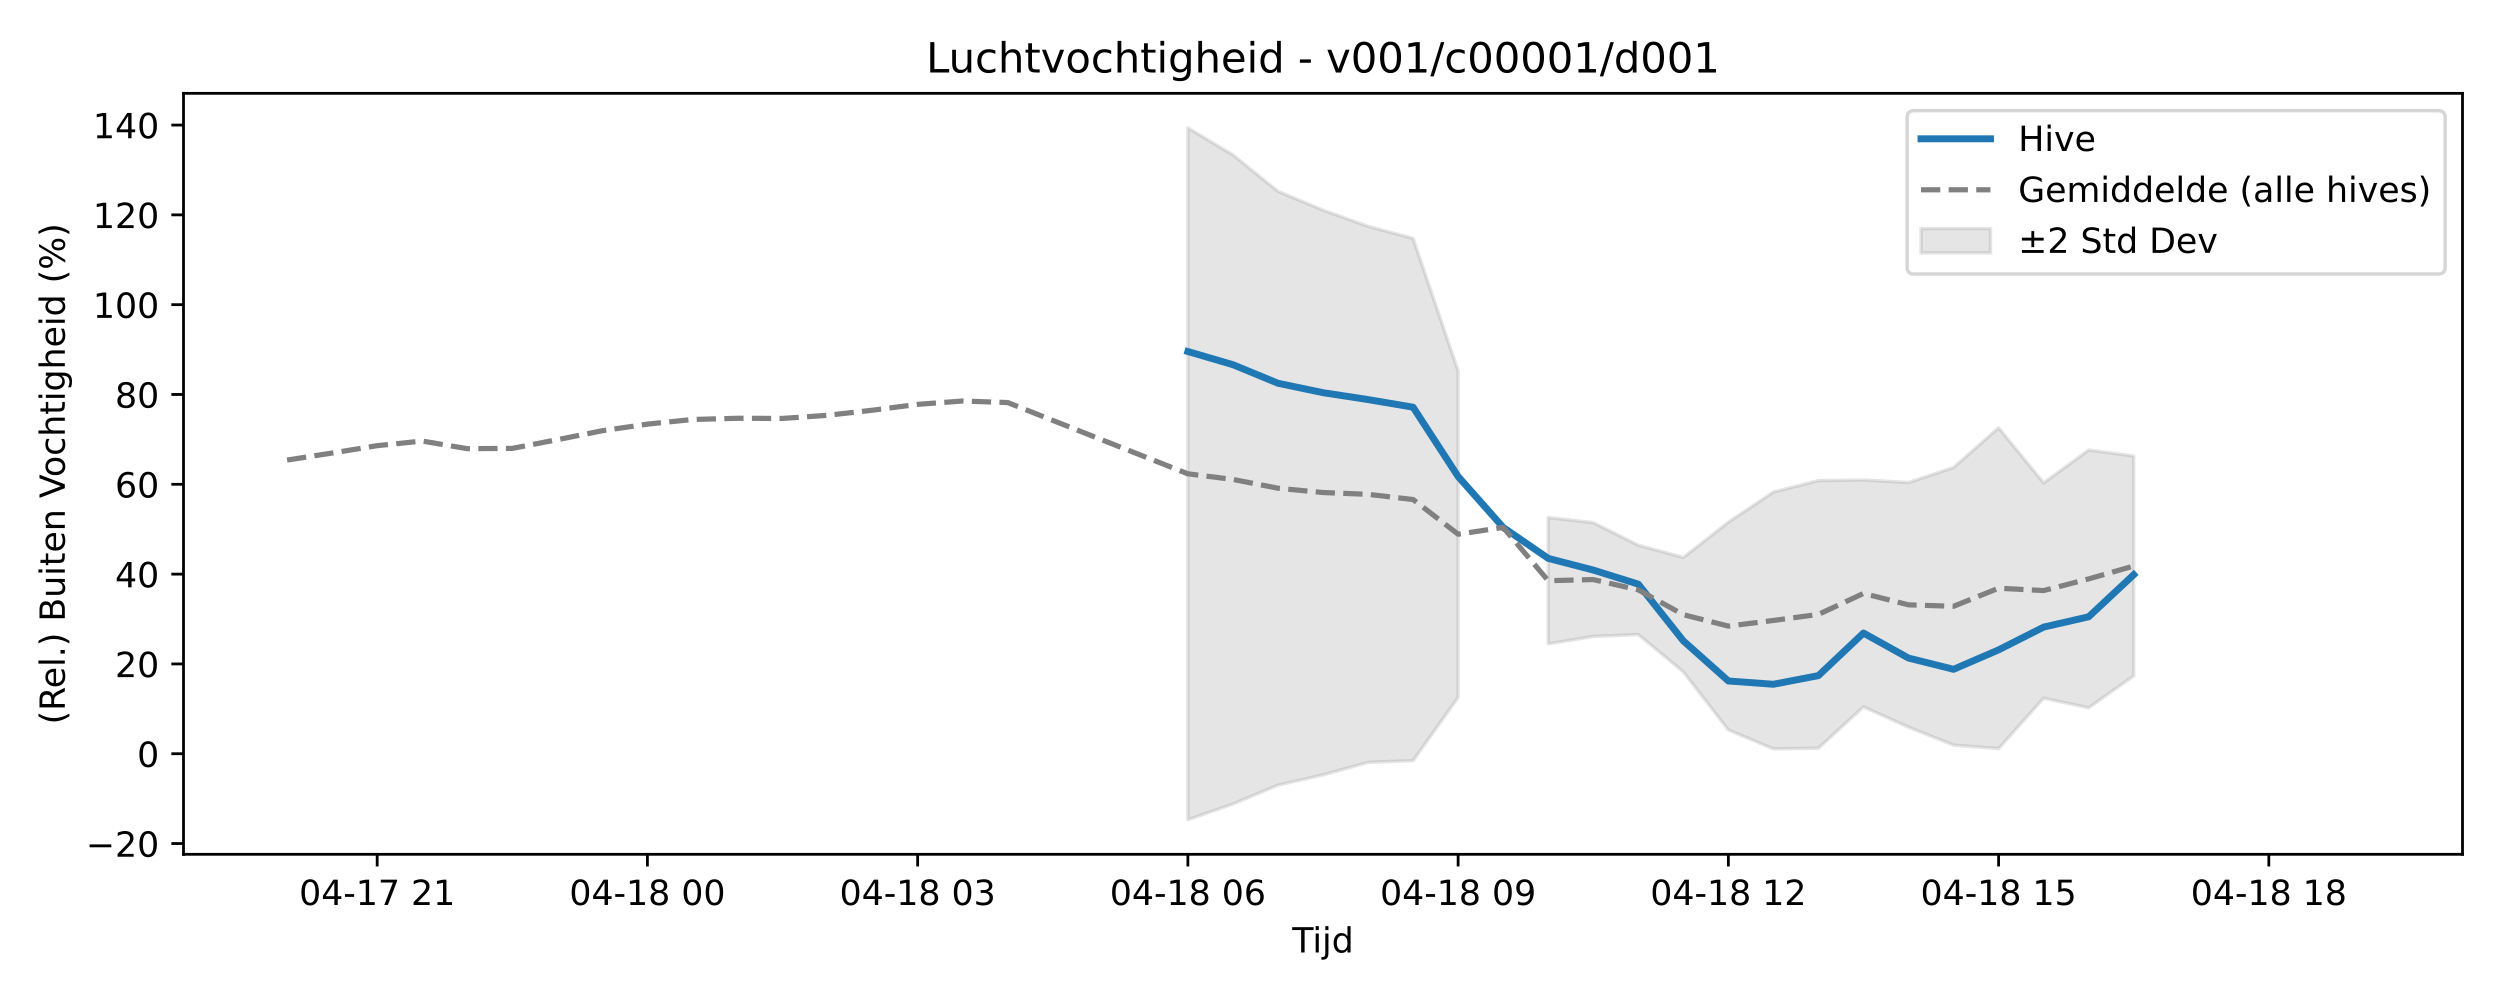
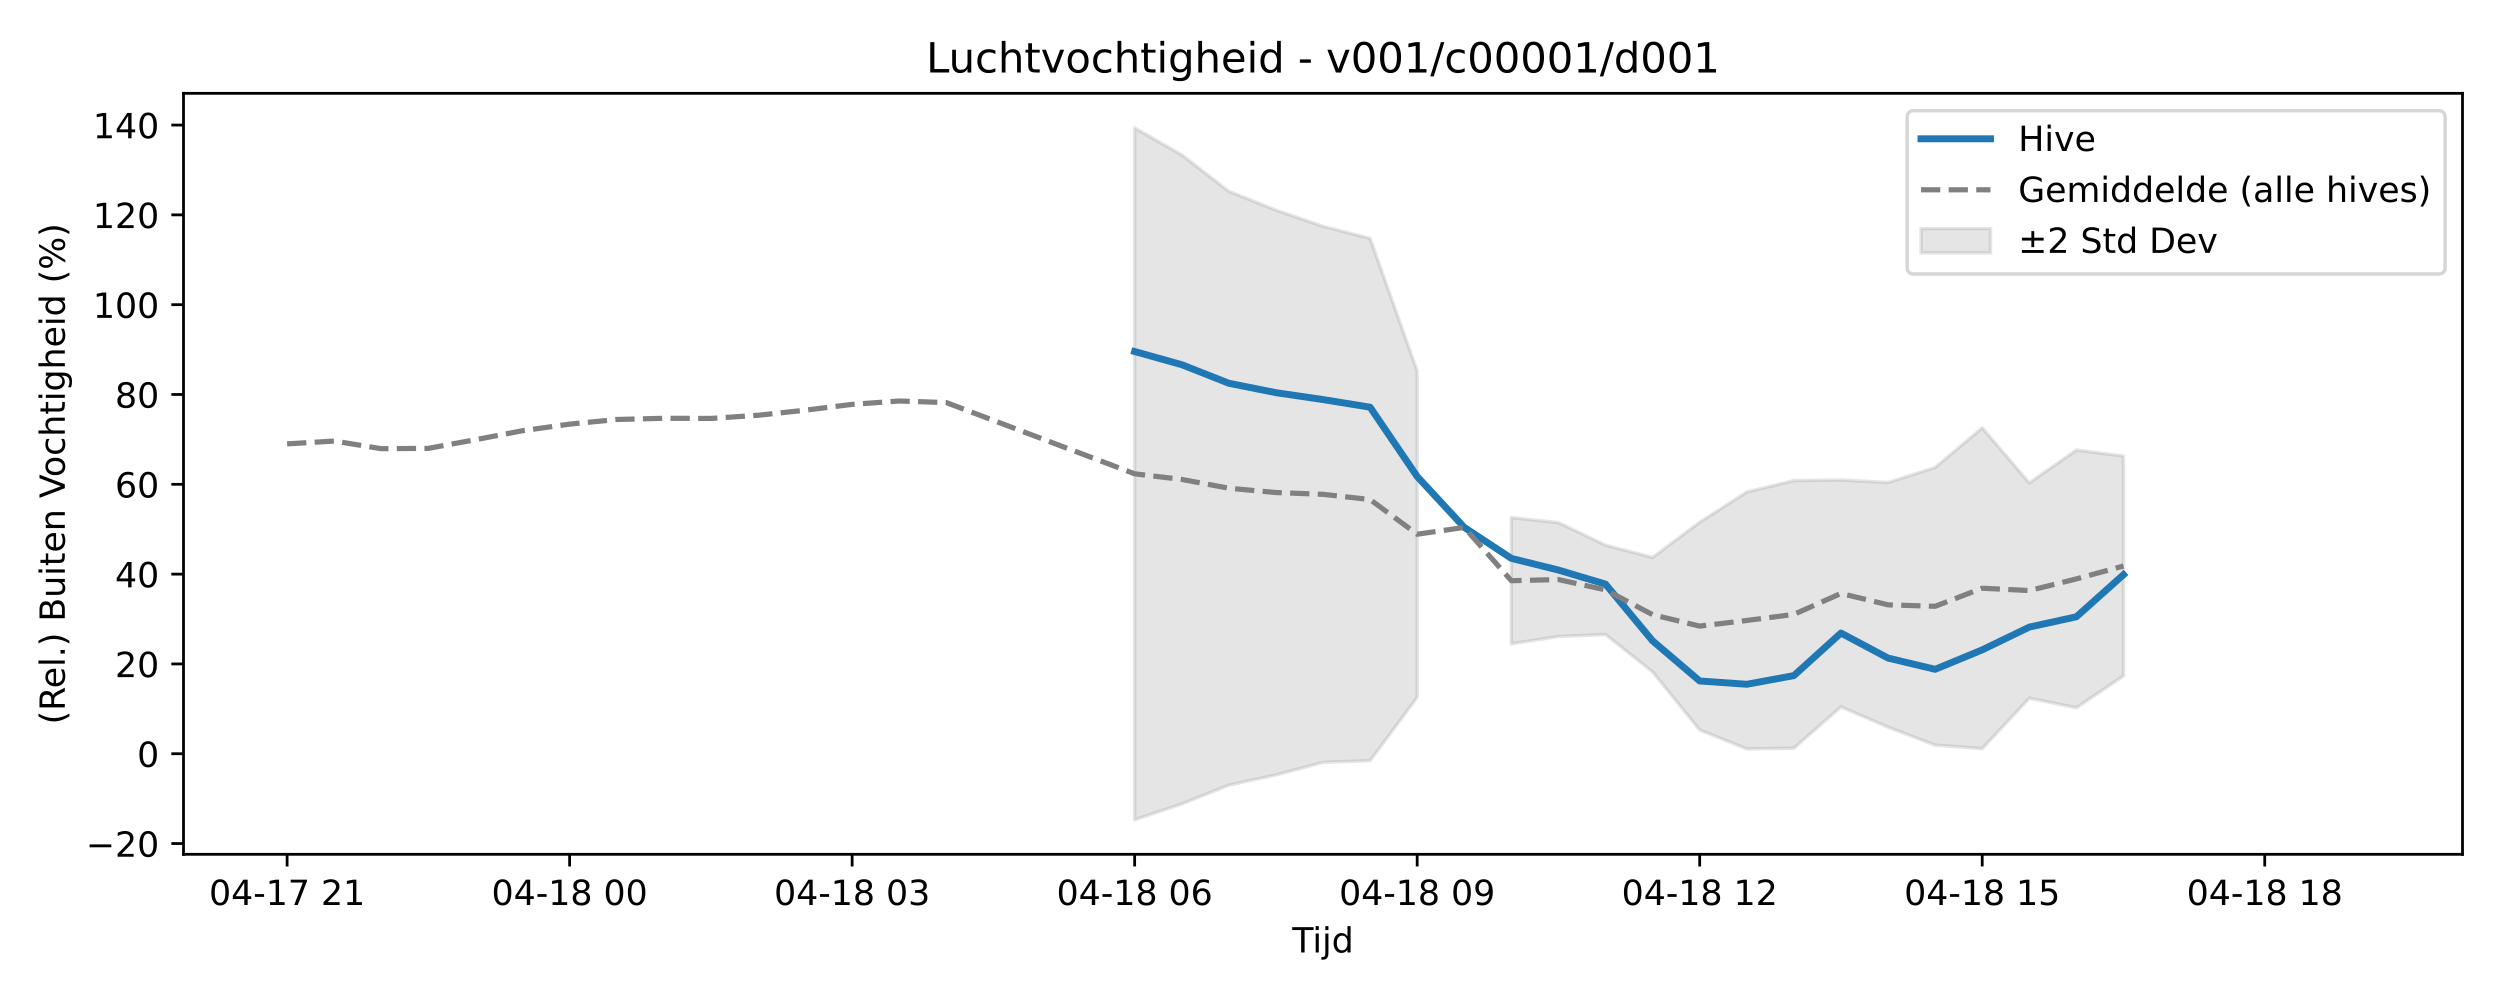
<svg xmlns="http://www.w3.org/2000/svg" xmlns:xlink="http://www.w3.org/1999/xlink" width="720pt" height="288pt" viewBox="0 0 720 288" version="1.1">
  <defs>
    <style type="text/css">*{stroke-linejoin: round; stroke-linecap: butt}</style>
  </defs>
  <g id="figure_1">
    <g id="patch_1">
      <path d="M 0 288  L 720 288  L 720 0  L 0 0  z " style="fill: #ffffff" />
    </g>
    <g id="axes_1">
      <g id="patch_2">
        <path d="M 52.85 246.04  L 709.2 246.04  L 709.2 26.88  L 52.85 26.88  z " style="fill: #ffffff" />
      </g>
      <g id="FillBetweenPolyCollection_1">
-         <path d="M 342.111 36.842  L 342.111 236.078  L 355.082 231.537  L 368.054 226.114  L 381.025 223.177  L 393.996 219.549  L 406.968 219.065  L 419.939 200.859  L 419.939 106.85  L 419.939 106.85  L 406.968 68.663  L 393.996 65.183  L 381.025 60.52  L 368.054 55.105  L 355.082 44.616  L 342.111 36.842  z " clip-path="url(#pd153d6fbb3)" style="fill: #808080; fill-opacity: 0.2; stroke: #808080; stroke-opacity: 0.2" />
-         <path d="M 445.882 149.064  L 445.882 185.424  L 458.853 183.298  L 471.824 182.751  L 484.796 193.507  L 497.767 210.238  L 510.738 215.683  L 523.71 215.481  L 536.681 203.579  L 549.652 209.425  L 562.624 214.591  L 575.595 215.593  L 588.567 201.092  L 601.538 203.835  L 614.509 194.67  L 614.509 131.347  L 614.509 131.347  L 601.538 129.611  L 588.567 139.079  L 575.595 123.213  L 562.624 134.633  L 549.652 138.965  L 536.681 138.237  L 523.71 138.413  L 510.738 141.703  L 497.767 150.396  L 484.796 160.545  L 471.824 157.017  L 458.853 150.521  L 445.882 149.064  z " clip-path="url(#pd153d6fbb3)" style="fill: #808080; fill-opacity: 0.2; stroke: #808080; stroke-opacity: 0.2" />
+         <path d="M 326.781 36.842  L 326.781 236.078  L 340.342 231.537  L 353.903 226.114  L 367.464 223.177  L 381.025 219.549  L 394.586 219.065  L 408.147 200.859  L 408.147 106.85  L 408.147 106.85  L 394.586 68.663  L 381.025 65.183  L 367.464 60.52  L 353.903 55.105  L 340.342 44.616  L 326.781 36.842  z " clip-path="url(#p3b736feae2)" style="fill: #808080; fill-opacity: 0.2; stroke: #808080; stroke-opacity: 0.2" />
+         <path d="M 435.269 149.064  L 435.269 185.424  L 448.83 183.298  L 462.391 182.751  L 475.952 193.507  L 489.513 210.238  L 503.074 215.683  L 516.635 215.481  L 530.195 203.579  L 543.756 209.425  L 557.317 214.591  L 570.878 215.593  L 584.439 201.092  L 598 203.835  L 611.561 194.67  L 611.561 131.347  L 611.561 131.347  L 598 129.611  L 584.439 139.079  L 570.878 123.213  L 557.317 134.633  L 543.756 138.965  L 530.195 138.237  L 516.635 138.413  L 503.074 141.703  L 489.513 150.396  L 475.952 160.545  L 462.391 157.017  L 448.83 150.521  L 435.269 149.064  z " clip-path="url(#p3b736feae2)" style="fill: #808080; fill-opacity: 0.2; stroke: #808080; stroke-opacity: 0.2" />
      </g>
      <g id="matplotlib.axis_1">
        <g id="xtick_1">
          <g id="line2d_1">
            <defs>
-               <path id="m69564b2ea1" d="M 0 0  L 0 3.5  " style="stroke: #000000; stroke-width: 0.8" />
-             </defs>
-             <g>
-               <use xlink:href="#m69564b2ea1" x="108.627" y="246.04" style="stroke: #000000; stroke-width: 0.8" />
+               <path id="me9ffca2191" d="M 0 0  L 0 3.5  " style="stroke: #000000; stroke-width: 0.8" />
+             </defs>
+             <g>
+               <use xlink:href="#me9ffca2191" x="82.684" y="246.04" style="stroke: #000000; stroke-width: 0.8" />
            </g>
          </g>
          <g id="text_1">
-             <g transform="translate(86.14631 260.6384) scale(0.1 -0.1)">
+             <g transform="translate(60.20362 260.6384) scale(0.1 -0.1)">
              <defs>
                <path id="DejaVuSans-30" d="M 2034 4250  Q 1547 4250 1301 3770  Q 1056 3291 1056 2328  Q 1056 1369 1301 889  Q 1547 409 2034 409  Q 2525 409 2770 889  Q 3016 1369 3016 2328  Q 3016 3291 2770 3770  Q 2525 4250 2034 4250  z M 2034 4750  Q 2819 4750 3233 4129  Q 3647 3509 3647 2328  Q 3647 1150 3233 529  Q 2819 -91 2034 -91  Q 1250 -91 836 529  Q 422 1150 422 2328  Q 422 3509 836 4129  Q 1250 4750 2034 4750  z " transform="scale(0.015625)" />
                <path id="DejaVuSans-34" d="M 2419 4116  L 825 1625  L 2419 1625  L 2419 4116  z M 2253 4666  L 3047 4666  L 3047 1625  L 3713 1625  L 3713 1100  L 3047 1100  L 3047 0  L 2419 0  L 2419 1100  L 313 1100  L 313 1709  L 2253 4666  z " transform="scale(0.015625)" />
                <path id="DejaVuSans-2d" d="M 313 2009  L 1997 2009  L 1997 1497  L 313 1497  L 313 2009  z " transform="scale(0.015625)" />
                <path id="DejaVuSans-31" d="M 794 531  L 1825 531  L 1825 4091  L 703 3866  L 703 4441  L 1819 4666  L 2450 4666  L 2450 531  L 3481 531  L 3481 0  L 794 0  L 794 531  z " transform="scale(0.015625)" />
                <path id="DejaVuSans-37" d="M 525 4666  L 3525 4666  L 3525 4397  L 1831 0  L 1172 0  L 2766 4134  L 525 4134  L 525 4666  z " transform="scale(0.015625)" />
                <path id="DejaVuSans-20" transform="scale(0.015625)" />
                <path id="DejaVuSans-32" d="M 1228 531  L 3431 531  L 3431 0  L 469 0  L 469 531  Q 828 903 1448 1529  Q 2069 2156 2228 2338  Q 2531 2678 2651 2914  Q 2772 3150 2772 3378  Q 2772 3750 2511 3984  Q 2250 4219 1831 4219  Q 1534 4219 1204 4116  Q 875 4013 500 3803  L 500 4441  Q 881 4594 1212 4672  Q 1544 4750 1819 4750  Q 2544 4750 2975 4387  Q 3406 4025 3406 3419  Q 3406 3131 3298 2873  Q 3191 2616 2906 2266  Q 2828 2175 2409 1742  Q 1991 1309 1228 531  z " transform="scale(0.015625)" />
              </defs>
              <use xlink:href="#DejaVuSans-30" />
              <use xlink:href="#DejaVuSans-34" transform="translate(63.62305 0)" />
              <use xlink:href="#DejaVuSans-2d" transform="translate(127.2461 0)" />
              <use xlink:href="#DejaVuSans-31" transform="translate(163.3301 0)" />
              <use xlink:href="#DejaVuSans-37" transform="translate(226.9531 0)" />
              <use xlink:href="#DejaVuSans-20" transform="translate(290.5762 0)" />
              <use xlink:href="#DejaVuSans-32" transform="translate(322.3633 0)" />
              <use xlink:href="#DejaVuSans-31" transform="translate(385.9863 0)" />
            </g>
          </g>
        </g>
        <g id="xtick_2">
          <g id="line2d_2">
            <g>
-               <use xlink:href="#m69564b2ea1" x="186.455" y="246.04" style="stroke: #000000; stroke-width: 0.8" />
+               <use xlink:href="#me9ffca2191" x="164.05" y="246.04" style="stroke: #000000; stroke-width: 0.8" />
            </g>
          </g>
          <g id="text_2">
-             <g transform="translate(163.9744 260.6384) scale(0.1 -0.1)">
+             <g transform="translate(141.5693 260.6384) scale(0.1 -0.1)">
              <defs>
                <path id="DejaVuSans-38" d="M 2034 2216  Q 1584 2216 1326 1975  Q 1069 1734 1069 1313  Q 1069 891 1326 650  Q 1584 409 2034 409  Q 2484 409 2743 651  Q 3003 894 3003 1313  Q 3003 1734 2745 1975  Q 2488 2216 2034 2216  z M 1403 2484  Q 997 2584 770 2862  Q 544 3141 544 3541  Q 544 4100 942 4425  Q 1341 4750 2034 4750  Q 2731 4750 3128 4425  Q 3525 4100 3525 3541  Q 3525 3141 3298 2862  Q 3072 2584 2669 2484  Q 3125 2378 3379 2068  Q 3634 1759 3634 1313  Q 3634 634 3220 271  Q 2806 -91 2034 -91  Q 1263 -91 848 271  Q 434 634 434 1313  Q 434 1759 690 2068  Q 947 2378 1403 2484  z M 1172 3481  Q 1172 3119 1398 2916  Q 1625 2713 2034 2713  Q 2441 2713 2670 2916  Q 2900 3119 2900 3481  Q 2900 3844 2670 4047  Q 2441 4250 2034 4250  Q 1625 4250 1398 4047  Q 1172 3844 1172 3481  z " transform="scale(0.015625)" />
              </defs>
              <use xlink:href="#DejaVuSans-30" />
              <use xlink:href="#DejaVuSans-34" transform="translate(63.62305 0)" />
              <use xlink:href="#DejaVuSans-2d" transform="translate(127.2461 0)" />
              <use xlink:href="#DejaVuSans-31" transform="translate(163.3301 0)" />
              <use xlink:href="#DejaVuSans-38" transform="translate(226.9531 0)" />
              <use xlink:href="#DejaVuSans-20" transform="translate(290.5762 0)" />
              <use xlink:href="#DejaVuSans-30" transform="translate(322.3633 0)" />
              <use xlink:href="#DejaVuSans-30" transform="translate(385.9863 0)" />
            </g>
          </g>
        </g>
        <g id="xtick_3">
          <g id="line2d_3">
            <g>
-               <use xlink:href="#m69564b2ea1" x="264.283" y="246.04" style="stroke: #000000; stroke-width: 0.8" />
+               <use xlink:href="#me9ffca2191" x="245.415" y="246.04" style="stroke: #000000; stroke-width: 0.8" />
            </g>
          </g>
          <g id="text_3">
-             <g transform="translate(241.8024 260.6384) scale(0.1 -0.1)">
+             <g transform="translate(222.935 260.6384) scale(0.1 -0.1)">
              <defs>
                <path id="DejaVuSans-33" d="M 2597 2516  Q 3050 2419 3304 2112  Q 3559 1806 3559 1356  Q 3559 666 3084 287  Q 2609 -91 1734 -91  Q 1441 -91 1130 -33  Q 819 25 488 141  L 488 750  Q 750 597 1062 519  Q 1375 441 1716 441  Q 2309 441 2620 675  Q 2931 909 2931 1356  Q 2931 1769 2642 2001  Q 2353 2234 1838 2234  L 1294 2234  L 1294 2753  L 1863 2753  Q 2328 2753 2575 2939  Q 2822 3125 2822 3475  Q 2822 3834 2567 4026  Q 2313 4219 1838 4219  Q 1578 4219 1281 4162  Q 984 4106 628 3988  L 628 4550  Q 988 4650 1302 4700  Q 1616 4750 1894 4750  Q 2613 4750 3031 4423  Q 3450 4097 3450 3541  Q 3450 3153 3228 2886  Q 3006 2619 2597 2516  z " transform="scale(0.015625)" />
              </defs>
              <use xlink:href="#DejaVuSans-30" />
              <use xlink:href="#DejaVuSans-34" transform="translate(63.62305 0)" />
              <use xlink:href="#DejaVuSans-2d" transform="translate(127.2461 0)" />
              <use xlink:href="#DejaVuSans-31" transform="translate(163.3301 0)" />
              <use xlink:href="#DejaVuSans-38" transform="translate(226.9531 0)" />
              <use xlink:href="#DejaVuSans-20" transform="translate(290.5762 0)" />
              <use xlink:href="#DejaVuSans-30" transform="translate(322.3633 0)" />
              <use xlink:href="#DejaVuSans-33" transform="translate(385.9863 0)" />
            </g>
          </g>
        </g>
        <g id="xtick_4">
          <g id="line2d_4">
            <g>
-               <use xlink:href="#m69564b2ea1" x="342.111" y="246.04" style="stroke: #000000; stroke-width: 0.8" />
+               <use xlink:href="#me9ffca2191" x="326.781" y="246.04" style="stroke: #000000; stroke-width: 0.8" />
            </g>
          </g>
          <g id="text_4">
-             <g transform="translate(319.6305 260.6384) scale(0.1 -0.1)">
+             <g transform="translate(304.3007 260.6384) scale(0.1 -0.1)">
              <defs>
                <path id="DejaVuSans-36" d="M 2113 2584  Q 1688 2584 1439 2293  Q 1191 2003 1191 1497  Q 1191 994 1439 701  Q 1688 409 2113 409  Q 2538 409 2786 701  Q 3034 994 3034 1497  Q 3034 2003 2786 2293  Q 2538 2584 2113 2584  z M 3366 4563  L 3366 3988  Q 3128 4100 2886 4159  Q 2644 4219 2406 4219  Q 1781 4219 1451 3797  Q 1122 3375 1075 2522  Q 1259 2794 1537 2939  Q 1816 3084 2150 3084  Q 2853 3084 3261 2657  Q 3669 2231 3669 1497  Q 3669 778 3244 343  Q 2819 -91 2113 -91  Q 1303 -91 875 529  Q 447 1150 447 2328  Q 447 3434 972 4092  Q 1497 4750 2381 4750  Q 2619 4750 2861 4703  Q 3103 4656 3366 4563  z " transform="scale(0.015625)" />
              </defs>
              <use xlink:href="#DejaVuSans-30" />
              <use xlink:href="#DejaVuSans-34" transform="translate(63.62305 0)" />
              <use xlink:href="#DejaVuSans-2d" transform="translate(127.2461 0)" />
              <use xlink:href="#DejaVuSans-31" transform="translate(163.3301 0)" />
              <use xlink:href="#DejaVuSans-38" transform="translate(226.9531 0)" />
              <use xlink:href="#DejaVuSans-20" transform="translate(290.5762 0)" />
              <use xlink:href="#DejaVuSans-30" transform="translate(322.3633 0)" />
              <use xlink:href="#DejaVuSans-36" transform="translate(385.9863 0)" />
            </g>
          </g>
        </g>
        <g id="xtick_5">
          <g id="line2d_5">
            <g>
-               <use xlink:href="#m69564b2ea1" x="419.939" y="246.04" style="stroke: #000000; stroke-width: 0.8" />
+               <use xlink:href="#me9ffca2191" x="408.147" y="246.04" style="stroke: #000000; stroke-width: 0.8" />
            </g>
          </g>
          <g id="text_5">
-             <g transform="translate(397.4586 260.6384) scale(0.1 -0.1)">
+             <g transform="translate(385.6664 260.6384) scale(0.1 -0.1)">
              <defs>
                <path id="DejaVuSans-39" d="M 703 97  L 703 672  Q 941 559 1184 500  Q 1428 441 1663 441  Q 2288 441 2617 861  Q 2947 1281 2994 2138  Q 2813 1869 2534 1725  Q 2256 1581 1919 1581  Q 1219 1581 811 2004  Q 403 2428 403 3163  Q 403 3881 828 4315  Q 1253 4750 1959 4750  Q 2769 4750 3195 4129  Q 3622 3509 3622 2328  Q 3622 1225 3098 567  Q 2575 -91 1691 -91  Q 1453 -91 1209 -44  Q 966 3 703 97  z M 1959 2075  Q 2384 2075 2632 2365  Q 2881 2656 2881 3163  Q 2881 3666 2632 3958  Q 2384 4250 1959 4250  Q 1534 4250 1286 3958  Q 1038 3666 1038 3163  Q 1038 2656 1286 2365  Q 1534 2075 1959 2075  z " transform="scale(0.015625)" />
              </defs>
              <use xlink:href="#DejaVuSans-30" />
              <use xlink:href="#DejaVuSans-34" transform="translate(63.62305 0)" />
              <use xlink:href="#DejaVuSans-2d" transform="translate(127.2461 0)" />
              <use xlink:href="#DejaVuSans-31" transform="translate(163.3301 0)" />
              <use xlink:href="#DejaVuSans-38" transform="translate(226.9531 0)" />
              <use xlink:href="#DejaVuSans-20" transform="translate(290.5762 0)" />
              <use xlink:href="#DejaVuSans-30" transform="translate(322.3633 0)" />
              <use xlink:href="#DejaVuSans-39" transform="translate(385.9863 0)" />
            </g>
          </g>
        </g>
        <g id="xtick_6">
          <g id="line2d_6">
            <g>
-               <use xlink:href="#m69564b2ea1" x="497.767" y="246.04" style="stroke: #000000; stroke-width: 0.8" />
+               <use xlink:href="#me9ffca2191" x="489.513" y="246.04" style="stroke: #000000; stroke-width: 0.8" />
            </g>
          </g>
          <g id="text_6">
-             <g transform="translate(475.2866 260.6384) scale(0.1 -0.1)">
+             <g transform="translate(467.0321 260.6384) scale(0.1 -0.1)">
              <use xlink:href="#DejaVuSans-30" />
              <use xlink:href="#DejaVuSans-34" transform="translate(63.62305 0)" />
              <use xlink:href="#DejaVuSans-2d" transform="translate(127.2461 0)" />
              <use xlink:href="#DejaVuSans-31" transform="translate(163.3301 0)" />
              <use xlink:href="#DejaVuSans-38" transform="translate(226.9531 0)" />
              <use xlink:href="#DejaVuSans-20" transform="translate(290.5762 0)" />
              <use xlink:href="#DejaVuSans-31" transform="translate(322.3633 0)" />
              <use xlink:href="#DejaVuSans-32" transform="translate(385.9863 0)" />
            </g>
          </g>
        </g>
        <g id="xtick_7">
          <g id="line2d_7">
            <g>
-               <use xlink:href="#m69564b2ea1" x="575.595" y="246.04" style="stroke: #000000; stroke-width: 0.8" />
+               <use xlink:href="#me9ffca2191" x="570.878" y="246.04" style="stroke: #000000; stroke-width: 0.8" />
            </g>
          </g>
          <g id="text_7">
-             <g transform="translate(553.1147 260.6384) scale(0.1 -0.1)">
+             <g transform="translate(548.3978 260.6384) scale(0.1 -0.1)">
              <defs>
                <path id="DejaVuSans-35" d="M 691 4666  L 3169 4666  L 3169 4134  L 1269 4134  L 1269 2991  Q 1406 3038 1543 3061  Q 1681 3084 1819 3084  Q 2600 3084 3056 2656  Q 3513 2228 3513 1497  Q 3513 744 3044 326  Q 2575 -91 1722 -91  Q 1428 -91 1123 -41  Q 819 9 494 109  L 494 744  Q 775 591 1075 516  Q 1375 441 1709 441  Q 2250 441 2565 725  Q 2881 1009 2881 1497  Q 2881 1984 2565 2268  Q 2250 2553 1709 2553  Q 1456 2553 1204 2497  Q 953 2441 691 2322  L 691 4666  z " transform="scale(0.015625)" />
              </defs>
              <use xlink:href="#DejaVuSans-30" />
              <use xlink:href="#DejaVuSans-34" transform="translate(63.62305 0)" />
              <use xlink:href="#DejaVuSans-2d" transform="translate(127.2461 0)" />
              <use xlink:href="#DejaVuSans-31" transform="translate(163.3301 0)" />
              <use xlink:href="#DejaVuSans-38" transform="translate(226.9531 0)" />
              <use xlink:href="#DejaVuSans-20" transform="translate(290.5762 0)" />
              <use xlink:href="#DejaVuSans-31" transform="translate(322.3633 0)" />
              <use xlink:href="#DejaVuSans-35" transform="translate(385.9863 0)" />
            </g>
          </g>
        </g>
        <g id="xtick_8">
          <g id="line2d_8">
            <g>
-               <use xlink:href="#m69564b2ea1" x="653.423" y="246.04" style="stroke: #000000; stroke-width: 0.8" />
+               <use xlink:href="#me9ffca2191" x="652.244" y="246.04" style="stroke: #000000; stroke-width: 0.8" />
            </g>
          </g>
          <g id="text_8">
-             <g transform="translate(630.9428 260.6384) scale(0.1 -0.1)">
+             <g transform="translate(629.7635 260.6384) scale(0.1 -0.1)">
              <use xlink:href="#DejaVuSans-30" />
              <use xlink:href="#DejaVuSans-34" transform="translate(63.62305 0)" />
              <use xlink:href="#DejaVuSans-2d" transform="translate(127.2461 0)" />
              <use xlink:href="#DejaVuSans-31" transform="translate(163.3301 0)" />
              <use xlink:href="#DejaVuSans-38" transform="translate(226.9531 0)" />
              <use xlink:href="#DejaVuSans-20" transform="translate(290.5762 0)" />
              <use xlink:href="#DejaVuSans-31" transform="translate(322.3633 0)" />
              <use xlink:href="#DejaVuSans-38" transform="translate(385.9863 0)" />
            </g>
          </g>
        </g>
        <g id="text_9">
          <g transform="translate(372.175 274.3166) scale(0.1 -0.1)">
            <defs>
              <path id="DejaVuSans-54" d="M -19 4666  L 3928 4666  L 3928 4134  L 2272 4134  L 2272 0  L 1638 0  L 1638 4134  L -19 4134  L -19 4666  z " transform="scale(0.015625)" />
              <path id="DejaVuSans-69" d="M 603 3500  L 1178 3500  L 1178 0  L 603 0  L 603 3500  z M 603 4863  L 1178 4863  L 1178 4134  L 603 4134  L 603 4863  z " transform="scale(0.015625)" />
              <path id="DejaVuSans-6a" d="M 603 3500  L 1178 3500  L 1178 -63  Q 1178 -731 923 -1031  Q 669 -1331 103 -1331  L -116 -1331  L -116 -844  L 38 -844  Q 366 -844 484 -692  Q 603 -541 603 -63  L 603 3500  z M 603 4863  L 1178 4863  L 1178 4134  L 603 4134  L 603 4863  z " transform="scale(0.015625)" />
              <path id="DejaVuSans-64" d="M 2906 2969  L 2906 4863  L 3481 4863  L 3481 0  L 2906 0  L 2906 525  Q 2725 213 2448 61  Q 2172 -91 1784 -91  Q 1150 -91 751 415  Q 353 922 353 1747  Q 353 2572 751 3078  Q 1150 3584 1784 3584  Q 2172 3584 2448 3432  Q 2725 3281 2906 2969  z M 947 1747  Q 947 1113 1208 752  Q 1469 391 1925 391  Q 2381 391 2643 752  Q 2906 1113 2906 1747  Q 2906 2381 2643 2742  Q 2381 3103 1925 3103  Q 1469 3103 1208 2742  Q 947 2381 947 1747  z " transform="scale(0.015625)" />
            </defs>
            <use xlink:href="#DejaVuSans-54" />
            <use xlink:href="#DejaVuSans-69" transform="translate(57.95898 0)" />
            <use xlink:href="#DejaVuSans-6a" transform="translate(85.74219 0)" />
            <use xlink:href="#DejaVuSans-64" transform="translate(113.5254 0)" />
          </g>
        </g>
      </g>
      <g id="matplotlib.axis_2">
        <g id="ytick_1">
          <g id="line2d_9">
            <defs>
-               <path id="m6ccb9e2d8d" d="M 0 0  L -3.5 0  " style="stroke: #000000; stroke-width: 0.8" />
-             </defs>
-             <g>
-               <use xlink:href="#m6ccb9e2d8d" x="52.85" y="242.94" style="stroke: #000000; stroke-width: 0.8" />
+               <path id="m22f81fa3af" d="M 0 0  L -3.5 0  " style="stroke: #000000; stroke-width: 0.8" />
+             </defs>
+             <g>
+               <use xlink:href="#m22f81fa3af" x="52.85" y="242.94" style="stroke: #000000; stroke-width: 0.8" />
            </g>
          </g>
          <g id="text_10">
            <g transform="translate(24.74531 246.7393) scale(0.1 -0.1)">
              <defs>
                <path id="DejaVuSans-2212" d="M 678 2272  L 4684 2272  L 4684 1741  L 678 1741  L 678 2272  z " transform="scale(0.015625)" />
              </defs>
              <use xlink:href="#DejaVuSans-2212" />
              <use xlink:href="#DejaVuSans-32" transform="translate(83.78906 0)" />
              <use xlink:href="#DejaVuSans-30" transform="translate(147.4121 0)" />
            </g>
          </g>
        </g>
        <g id="ytick_2">
          <g id="line2d_10">
            <g>
-               <use xlink:href="#m6ccb9e2d8d" x="52.85" y="217.075" style="stroke: #000000; stroke-width: 0.8" />
+               <use xlink:href="#m22f81fa3af" x="52.85" y="217.075" style="stroke: #000000; stroke-width: 0.8" />
            </g>
          </g>
          <g id="text_11">
            <g transform="translate(39.4875 220.8737) scale(0.1 -0.1)">
              <use xlink:href="#DejaVuSans-30" />
            </g>
          </g>
        </g>
        <g id="ytick_3">
          <g id="line2d_11">
            <g>
-               <use xlink:href="#m6ccb9e2d8d" x="52.85" y="191.209" style="stroke: #000000; stroke-width: 0.8" />
+               <use xlink:href="#m22f81fa3af" x="52.85" y="191.209" style="stroke: #000000; stroke-width: 0.8" />
            </g>
          </g>
          <g id="text_12">
            <g transform="translate(33.125 195.0081) scale(0.1 -0.1)">
              <use xlink:href="#DejaVuSans-32" />
              <use xlink:href="#DejaVuSans-30" transform="translate(63.62305 0)" />
            </g>
          </g>
        </g>
        <g id="ytick_4">
          <g id="line2d_12">
            <g>
-               <use xlink:href="#m6ccb9e2d8d" x="52.85" y="165.343" style="stroke: #000000; stroke-width: 0.8" />
+               <use xlink:href="#m22f81fa3af" x="52.85" y="165.343" style="stroke: #000000; stroke-width: 0.8" />
            </g>
          </g>
          <g id="text_13">
            <g transform="translate(33.125 169.1425) scale(0.1 -0.1)">
              <use xlink:href="#DejaVuSans-34" />
              <use xlink:href="#DejaVuSans-30" transform="translate(63.62305 0)" />
            </g>
          </g>
        </g>
        <g id="ytick_5">
          <g id="line2d_13">
            <g>
-               <use xlink:href="#m6ccb9e2d8d" x="52.85" y="139.478" style="stroke: #000000; stroke-width: 0.8" />
+               <use xlink:href="#m22f81fa3af" x="52.85" y="139.478" style="stroke: #000000; stroke-width: 0.8" />
            </g>
          </g>
          <g id="text_14">
            <g transform="translate(33.125 143.2769) scale(0.1 -0.1)">
              <use xlink:href="#DejaVuSans-36" />
              <use xlink:href="#DejaVuSans-30" transform="translate(63.62305 0)" />
            </g>
          </g>
        </g>
        <g id="ytick_6">
          <g id="line2d_14">
            <g>
-               <use xlink:href="#m6ccb9e2d8d" x="52.85" y="113.612" style="stroke: #000000; stroke-width: 0.8" />
+               <use xlink:href="#m22f81fa3af" x="52.85" y="113.612" style="stroke: #000000; stroke-width: 0.8" />
            </g>
          </g>
          <g id="text_15">
            <g transform="translate(33.125 117.4113) scale(0.1 -0.1)">
              <use xlink:href="#DejaVuSans-38" />
              <use xlink:href="#DejaVuSans-30" transform="translate(63.62305 0)" />
            </g>
          </g>
        </g>
        <g id="ytick_7">
          <g id="line2d_15">
            <g>
-               <use xlink:href="#m6ccb9e2d8d" x="52.85" y="87.746" style="stroke: #000000; stroke-width: 0.8" />
+               <use xlink:href="#m22f81fa3af" x="52.85" y="87.746" style="stroke: #000000; stroke-width: 0.8" />
            </g>
          </g>
          <g id="text_16">
            <g transform="translate(26.7625 91.54564) scale(0.1 -0.1)">
              <use xlink:href="#DejaVuSans-31" />
              <use xlink:href="#DejaVuSans-30" transform="translate(63.62305 0)" />
              <use xlink:href="#DejaVuSans-30" transform="translate(127.2461 0)" />
            </g>
          </g>
        </g>
        <g id="ytick_8">
          <g id="line2d_16">
            <g>
-               <use xlink:href="#m6ccb9e2d8d" x="52.85" y="61.881" style="stroke: #000000; stroke-width: 0.8" />
+               <use xlink:href="#m22f81fa3af" x="52.85" y="61.881" style="stroke: #000000; stroke-width: 0.8" />
            </g>
          </g>
          <g id="text_17">
            <g transform="translate(26.7625 65.68003) scale(0.1 -0.1)">
              <use xlink:href="#DejaVuSans-31" />
              <use xlink:href="#DejaVuSans-32" transform="translate(63.62305 0)" />
              <use xlink:href="#DejaVuSans-30" transform="translate(127.2461 0)" />
            </g>
          </g>
        </g>
        <g id="ytick_9">
          <g id="line2d_17">
            <g>
-               <use xlink:href="#m6ccb9e2d8d" x="52.85" y="36.015" style="stroke: #000000; stroke-width: 0.8" />
+               <use xlink:href="#m22f81fa3af" x="52.85" y="36.015" style="stroke: #000000; stroke-width: 0.8" />
            </g>
          </g>
          <g id="text_18">
            <g transform="translate(26.7625 39.81441) scale(0.1 -0.1)">
              <use xlink:href="#DejaVuSans-31" />
              <use xlink:href="#DejaVuSans-34" transform="translate(63.62305 0)" />
              <use xlink:href="#DejaVuSans-30" transform="translate(127.2461 0)" />
            </g>
          </g>
        </g>
        <g id="text_19">
          <g transform="translate(18.66562 208.6209) rotate(-90) scale(0.1 -0.1)">
            <defs>
              <path id="DejaVuSans-28" d="M 1984 4856  Q 1566 4138 1362 3434  Q 1159 2731 1159 2009  Q 1159 1288 1364 580  Q 1569 -128 1984 -844  L 1484 -844  Q 1016 -109 783 600  Q 550 1309 550 2009  Q 550 2706 781 3412  Q 1013 4119 1484 4856  L 1984 4856  z " transform="scale(0.015625)" />
              <path id="DejaVuSans-52" d="M 2841 2188  Q 3044 2119 3236 1894  Q 3428 1669 3622 1275  L 4263 0  L 3584 0  L 2988 1197  Q 2756 1666 2539 1819  Q 2322 1972 1947 1972  L 1259 1972  L 1259 0  L 628 0  L 628 4666  L 2053 4666  Q 2853 4666 3247 4331  Q 3641 3997 3641 3322  Q 3641 2881 3436 2590  Q 3231 2300 2841 2188  z M 1259 4147  L 1259 2491  L 2053 2491  Q 2509 2491 2742 2702  Q 2975 2913 2975 3322  Q 2975 3731 2742 3939  Q 2509 4147 2053 4147  L 1259 4147  z " transform="scale(0.015625)" />
              <path id="DejaVuSans-65" d="M 3597 1894  L 3597 1613  L 953 1613  Q 991 1019 1311 708  Q 1631 397 2203 397  Q 2534 397 2845 478  Q 3156 559 3463 722  L 3463 178  Q 3153 47 2828 -22  Q 2503 -91 2169 -91  Q 1331 -91 842 396  Q 353 884 353 1716  Q 353 2575 817 3079  Q 1281 3584 2069 3584  Q 2775 3584 3186 3129  Q 3597 2675 3597 1894  z M 3022 2063  Q 3016 2534 2758 2815  Q 2500 3097 2075 3097  Q 1594 3097 1305 2825  Q 1016 2553 972 2059  L 3022 2063  z " transform="scale(0.015625)" />
              <path id="DejaVuSans-6c" d="M 603 4863  L 1178 4863  L 1178 0  L 603 0  L 603 4863  z " transform="scale(0.015625)" />
              <path id="DejaVuSans-2e" d="M 684 794  L 1344 794  L 1344 0  L 684 0  L 684 794  z " transform="scale(0.015625)" />
              <path id="DejaVuSans-29" d="M 513 4856  L 1013 4856  Q 1481 4119 1714 3412  Q 1947 2706 1947 2009  Q 1947 1309 1714 600  Q 1481 -109 1013 -844  L 513 -844  Q 928 -128 1133 580  Q 1338 1288 1338 2009  Q 1338 2731 1133 3434  Q 928 4138 513 4856  z " transform="scale(0.015625)" />
              <path id="DejaVuSans-42" d="M 1259 2228  L 1259 519  L 2272 519  Q 2781 519 3026 730  Q 3272 941 3272 1375  Q 3272 1813 3026 2020  Q 2781 2228 2272 2228  L 1259 2228  z M 1259 4147  L 1259 2741  L 2194 2741  Q 2656 2741 2882 2914  Q 3109 3088 3109 3444  Q 3109 3797 2882 3972  Q 2656 4147 2194 4147  L 1259 4147  z M 628 4666  L 2241 4666  Q 2963 4666 3353 4366  Q 3744 4066 3744 3513  Q 3744 3084 3544 2831  Q 3344 2578 2956 2516  Q 3422 2416 3680 2098  Q 3938 1781 3938 1306  Q 3938 681 3513 340  Q 3088 0 2303 0  L 628 0  L 628 4666  z " transform="scale(0.015625)" />
              <path id="DejaVuSans-75" d="M 544 1381  L 544 3500  L 1119 3500  L 1119 1403  Q 1119 906 1312 657  Q 1506 409 1894 409  Q 2359 409 2629 706  Q 2900 1003 2900 1516  L 2900 3500  L 3475 3500  L 3475 0  L 2900 0  L 2900 538  Q 2691 219 2414 64  Q 2138 -91 1772 -91  Q 1169 -91 856 284  Q 544 659 544 1381  z M 1991 3584  L 1991 3584  z " transform="scale(0.015625)" />
              <path id="DejaVuSans-74" d="M 1172 4494  L 1172 3500  L 2356 3500  L 2356 3053  L 1172 3053  L 1172 1153  Q 1172 725 1289 603  Q 1406 481 1766 481  L 2356 481  L 2356 0  L 1766 0  Q 1100 0 847 248  Q 594 497 594 1153  L 594 3053  L 172 3053  L 172 3500  L 594 3500  L 594 4494  L 1172 4494  z " transform="scale(0.015625)" />
              <path id="DejaVuSans-6e" d="M 3513 2113  L 3513 0  L 2938 0  L 2938 2094  Q 2938 2591 2744 2837  Q 2550 3084 2163 3084  Q 1697 3084 1428 2787  Q 1159 2491 1159 1978  L 1159 0  L 581 0  L 581 3500  L 1159 3500  L 1159 2956  Q 1366 3272 1645 3428  Q 1925 3584 2291 3584  Q 2894 3584 3203 3211  Q 3513 2838 3513 2113  z " transform="scale(0.015625)" />
              <path id="DejaVuSans-56" d="M 1831 0  L 50 4666  L 709 4666  L 2188 738  L 3669 4666  L 4325 4666  L 2547 0  L 1831 0  z " transform="scale(0.015625)" />
              <path id="DejaVuSans-6f" d="M 1959 3097  Q 1497 3097 1228 2736  Q 959 2375 959 1747  Q 959 1119 1226 758  Q 1494 397 1959 397  Q 2419 397 2687 759  Q 2956 1122 2956 1747  Q 2956 2369 2687 2733  Q 2419 3097 1959 3097  z M 1959 3584  Q 2709 3584 3137 3096  Q 3566 2609 3566 1747  Q 3566 888 3137 398  Q 2709 -91 1959 -91  Q 1206 -91 779 398  Q 353 888 353 1747  Q 353 2609 779 3096  Q 1206 3584 1959 3584  z " transform="scale(0.015625)" />
              <path id="DejaVuSans-63" d="M 3122 3366  L 3122 2828  Q 2878 2963 2633 3030  Q 2388 3097 2138 3097  Q 1578 3097 1268 2742  Q 959 2388 959 1747  Q 959 1106 1268 751  Q 1578 397 2138 397  Q 2388 397 2633 464  Q 2878 531 3122 666  L 3122 134  Q 2881 22 2623 -34  Q 2366 -91 2075 -91  Q 1284 -91 818 406  Q 353 903 353 1747  Q 353 2603 823 3093  Q 1294 3584 2113 3584  Q 2378 3584 2631 3529  Q 2884 3475 3122 3366  z " transform="scale(0.015625)" />
              <path id="DejaVuSans-68" d="M 3513 2113  L 3513 0  L 2938 0  L 2938 2094  Q 2938 2591 2744 2837  Q 2550 3084 2163 3084  Q 1697 3084 1428 2787  Q 1159 2491 1159 1978  L 1159 0  L 581 0  L 581 4863  L 1159 4863  L 1159 2956  Q 1366 3272 1645 3428  Q 1925 3584 2291 3584  Q 2894 3584 3203 3211  Q 3513 2838 3513 2113  z " transform="scale(0.015625)" />
              <path id="DejaVuSans-67" d="M 2906 1791  Q 2906 2416 2648 2759  Q 2391 3103 1925 3103  Q 1463 3103 1205 2759  Q 947 2416 947 1791  Q 947 1169 1205 825  Q 1463 481 1925 481  Q 2391 481 2648 825  Q 2906 1169 2906 1791  z M 3481 434  Q 3481 -459 3084 -895  Q 2688 -1331 1869 -1331  Q 1566 -1331 1297 -1286  Q 1028 -1241 775 -1147  L 775 -588  Q 1028 -725 1275 -790  Q 1522 -856 1778 -856  Q 2344 -856 2625 -561  Q 2906 -266 2906 331  L 2906 616  Q 2728 306 2450 153  Q 2172 0 1784 0  Q 1141 0 747 490  Q 353 981 353 1791  Q 353 2603 747 3093  Q 1141 3584 1784 3584  Q 2172 3584 2450 3431  Q 2728 3278 2906 2969  L 2906 3500  L 3481 3500  L 3481 434  z " transform="scale(0.015625)" />
              <path id="DejaVuSans-25" d="M 4653 2053  Q 4381 2053 4226 1822  Q 4072 1591 4072 1178  Q 4072 772 4226 539  Q 4381 306 4653 306  Q 4919 306 5073 539  Q 5228 772 5228 1178  Q 5228 1588 5073 1820  Q 4919 2053 4653 2053  z M 4653 2450  Q 5147 2450 5437 2106  Q 5728 1763 5728 1178  Q 5728 594 5436 251  Q 5144 -91 4653 -91  Q 4153 -91 3862 251  Q 3572 594 3572 1178  Q 3572 1766 3864 2108  Q 4156 2450 4653 2450  z M 1428 4353  Q 1159 4353 1004 4120  Q 850 3888 850 3481  Q 850 3069 1003 2837  Q 1156 2606 1428 2606  Q 1700 2606 1854 2837  Q 2009 3069 2009 3481  Q 2009 3884 1853 4118  Q 1697 4353 1428 4353  z M 4250 4750  L 4750 4750  L 1831 -91  L 1331 -91  L 4250 4750  z M 1428 4750  Q 1922 4750 2215 4408  Q 2509 4066 2509 3481  Q 2509 2891 2217 2550  Q 1925 2209 1428 2209  Q 931 2209 642 2551  Q 353 2894 353 3481  Q 353 4063 643 4406  Q 934 4750 1428 4750  z " transform="scale(0.015625)" />
            </defs>
            <use xlink:href="#DejaVuSans-28" />
            <use xlink:href="#DejaVuSans-52" transform="translate(39.01367 0)" />
            <use xlink:href="#DejaVuSans-65" transform="translate(103.9961 0)" />
            <use xlink:href="#DejaVuSans-6c" transform="translate(165.5195 0)" />
            <use xlink:href="#DejaVuSans-2e" transform="translate(193.3027 0)" />
            <use xlink:href="#DejaVuSans-29" transform="translate(225.0898 0)" />
            <use xlink:href="#DejaVuSans-20" transform="translate(264.1035 0)" />
            <use xlink:href="#DejaVuSans-42" transform="translate(295.8906 0)" />
            <use xlink:href="#DejaVuSans-75" transform="translate(364.4941 0)" />
            <use xlink:href="#DejaVuSans-69" transform="translate(427.873 0)" />
            <use xlink:href="#DejaVuSans-74" transform="translate(455.6562 0)" />
            <use xlink:href="#DejaVuSans-65" transform="translate(494.8652 0)" />
            <use xlink:href="#DejaVuSans-6e" transform="translate(556.3887 0)" />
            <use xlink:href="#DejaVuSans-20" transform="translate(619.7676 0)" />
            <use xlink:href="#DejaVuSans-56" transform="translate(651.5547 0)" />
            <use xlink:href="#DejaVuSans-6f" transform="translate(712.2129 0)" />
            <use xlink:href="#DejaVuSans-63" transform="translate(773.3945 0)" />
            <use xlink:href="#DejaVuSans-68" transform="translate(828.375 0)" />
            <use xlink:href="#DejaVuSans-74" transform="translate(891.7539 0)" />
            <use xlink:href="#DejaVuSans-69" transform="translate(930.9629 0)" />
            <use xlink:href="#DejaVuSans-67" transform="translate(958.7461 0)" />
            <use xlink:href="#DejaVuSans-68" transform="translate(1022.223 0)" />
            <use xlink:href="#DejaVuSans-65" transform="translate(1085.602 0)" />
            <use xlink:href="#DejaVuSans-69" transform="translate(1147.125 0)" />
            <use xlink:href="#DejaVuSans-64" transform="translate(1174.908 0)" />
            <use xlink:href="#DejaVuSans-20" transform="translate(1238.385 0)" />
            <use xlink:href="#DejaVuSans-28" transform="translate(1270.172 0)" />
            <use xlink:href="#DejaVuSans-25" transform="translate(1309.186 0)" />
            <use xlink:href="#DejaVuSans-29" transform="translate(1404.205 0)" />
          </g>
        </g>
      </g>
      <g id="line2d_18">
-         <path d="M 342.111 101.24  L 355.082 105.033  L 368.054 110.379  L 381.025 113.095  L 393.996 115.078  L 406.968 117.276  L 419.939 137.236  L 432.91 151.893  L 445.882 160.817  L 458.853 164.179  L 471.824 168.232  L 484.796 184.57  L 497.767 196.123  L 510.738 197.072  L 523.71 194.571  L 536.681 182.318  L 549.652 189.528  L 562.624 192.761  L 575.595 187.157  L 588.567 180.604  L 601.538 177.629  L 614.509 165.516  " clip-path="url(#pd153d6fbb3)" style="fill: none; stroke: #1f77b4; stroke-width: 2; stroke-linecap: square" />
+         <path d="M 326.781 101.24  L 340.342 105.033  L 353.903 110.379  L 367.464 113.095  L 381.025 115.078  L 394.586 117.276  L 408.147 137.236  L 421.708 151.893  L 435.269 160.817  L 448.83 164.179  L 462.391 168.232  L 475.952 184.57  L 489.513 196.123  L 503.074 197.072  L 516.635 194.571  L 530.195 182.318  L 543.756 189.528  L 557.317 192.761  L 570.878 187.157  L 584.439 180.604  L 598 177.629  L 611.561 165.516  " clip-path="url(#p3b736feae2)" style="fill: none; stroke: #1f77b4; stroke-width: 2; stroke-linecap: square" />
      </g>
      <g id="line2d_19">
-         <path d="M 82.684 132.494  L 95.655 130.468  L 108.627 128.355  L 121.598 127.019  L 134.569 129.218  L 147.541 129.131  L 160.512 126.631  L 173.483 124.045  L 186.455 122.148  L 199.426 120.811  L 212.398 120.466  L 225.369 120.51  L 238.34 119.604  L 251.312 118.139  L 264.283 116.457  L 277.254 115.487  L 290.226 115.94  L 342.111 136.46  L 355.082 138.077  L 368.054 140.609  L 381.025 141.849  L 393.996 142.366  L 406.968 143.864  L 419.939 153.855  L 432.91 151.893  L 445.882 167.244  L 458.853 166.91  L 471.824 169.884  L 484.796 177.026  L 497.767 180.317  L 510.738 178.693  L 523.71 176.947  L 536.681 170.908  L 549.652 174.195  L 562.624 174.612  L 575.595 169.403  L 588.567 170.085  L 601.538 166.723  L 614.509 163.008  M 679.366 137.667  " clip-path="url(#pd153d6fbb3)" style="fill: none; stroke-dasharray: 5.55,2.4; stroke-dashoffset: 0; stroke: #808080; stroke-width: 1.5" />
+         <path d="M 82.684 127.838  L 96.245 127.019  L 109.806 129.218  L 123.367 129.131  L 136.928 126.631  L 150.489 124.045  L 164.05 122.148  L 177.611 120.811  L 191.172 120.466  L 204.733 120.51  L 218.294 119.604  L 231.855 118.139  L 245.415 116.457  L 258.976 115.487  L 272.537 115.94  L 326.781 136.46  L 340.342 138.077  L 353.903 140.609  L 367.464 141.849  L 381.025 142.366  L 394.586 143.864  L 408.147 153.855  L 421.708 151.893  L 435.269 167.244  L 448.83 166.91  L 462.391 169.884  L 475.952 177.026  L 489.513 180.317  L 503.074 178.693  L 516.635 176.947  L 530.195 170.908  L 543.756 174.195  L 557.317 174.612  L 570.878 169.403  L 584.439 170.085  L 598 166.723  L 611.561 163.008  M 679.366 137.667  " clip-path="url(#p3b736feae2)" style="fill: none; stroke-dasharray: 5.55,2.4; stroke-dashoffset: 0; stroke: #808080; stroke-width: 1.5" />
      </g>
      <g id="patch_3">
        <path d="M 52.85 246.04  L 52.85 26.88  " style="fill: none; stroke: #000000; stroke-width: 0.8; stroke-linejoin: miter; stroke-linecap: square" />
      </g>
      <g id="patch_4">
        <path d="M 709.2 246.04  L 709.2 26.88  " style="fill: none; stroke: #000000; stroke-width: 0.8; stroke-linejoin: miter; stroke-linecap: square" />
      </g>
      <g id="patch_5">
        <path d="M 52.85 246.04  L 709.2 246.04  " style="fill: none; stroke: #000000; stroke-width: 0.8; stroke-linejoin: miter; stroke-linecap: square" />
      </g>
      <g id="patch_6">
        <path d="M 52.85 26.88  L 709.2 26.88  " style="fill: none; stroke: #000000; stroke-width: 0.8; stroke-linejoin: miter; stroke-linecap: square" />
      </g>
      <g id="text_20">
        <g transform="translate(266.7353 20.88) scale(0.12 -0.12)">
          <defs>
            <path id="DejaVuSans-4c" d="M 628 4666  L 1259 4666  L 1259 531  L 3531 531  L 3531 0  L 628 0  L 628 4666  z " transform="scale(0.015625)" />
            <path id="DejaVuSans-76" d="M 191 3500  L 800 3500  L 1894 563  L 2988 3500  L 3597 3500  L 2284 0  L 1503 0  L 191 3500  z " transform="scale(0.015625)" />
            <path id="DejaVuSans-2f" d="M 1625 4666  L 2156 4666  L 531 -594  L 0 -594  L 1625 4666  z " transform="scale(0.015625)" />
          </defs>
          <use xlink:href="#DejaVuSans-4c" />
          <use xlink:href="#DejaVuSans-75" transform="translate(53.96289 0)" />
          <use xlink:href="#DejaVuSans-63" transform="translate(117.3418 0)" />
          <use xlink:href="#DejaVuSans-68" transform="translate(172.3223 0)" />
          <use xlink:href="#DejaVuSans-74" transform="translate(235.7012 0)" />
          <use xlink:href="#DejaVuSans-76" transform="translate(274.9102 0)" />
          <use xlink:href="#DejaVuSans-6f" transform="translate(334.0898 0)" />
          <use xlink:href="#DejaVuSans-63" transform="translate(395.2715 0)" />
          <use xlink:href="#DejaVuSans-68" transform="translate(450.252 0)" />
          <use xlink:href="#DejaVuSans-74" transform="translate(513.6309 0)" />
          <use xlink:href="#DejaVuSans-69" transform="translate(552.8398 0)" />
          <use xlink:href="#DejaVuSans-67" transform="translate(580.623 0)" />
          <use xlink:href="#DejaVuSans-68" transform="translate(644.0996 0)" />
          <use xlink:href="#DejaVuSans-65" transform="translate(707.4785 0)" />
          <use xlink:href="#DejaVuSans-69" transform="translate(769.002 0)" />
          <use xlink:href="#DejaVuSans-64" transform="translate(796.7852 0)" />
          <use xlink:href="#DejaVuSans-20" transform="translate(860.2617 0)" />
          <use xlink:href="#DejaVuSans-2d" transform="translate(892.0488 0)" />
          <use xlink:href="#DejaVuSans-20" transform="translate(928.1328 0)" />
          <use xlink:href="#DejaVuSans-76" transform="translate(959.9199 0)" />
          <use xlink:href="#DejaVuSans-30" transform="translate(1019.1 0)" />
          <use xlink:href="#DejaVuSans-30" transform="translate(1082.723 0)" />
          <use xlink:href="#DejaVuSans-31" transform="translate(1146.346 0)" />
          <use xlink:href="#DejaVuSans-2f" transform="translate(1209.969 0)" />
          <use xlink:href="#DejaVuSans-63" transform="translate(1243.66 0)" />
          <use xlink:href="#DejaVuSans-30" transform="translate(1298.641 0)" />
          <use xlink:href="#DejaVuSans-30" transform="translate(1362.264 0)" />
          <use xlink:href="#DejaVuSans-30" transform="translate(1425.887 0)" />
          <use xlink:href="#DejaVuSans-30" transform="translate(1489.51 0)" />
          <use xlink:href="#DejaVuSans-31" transform="translate(1553.133 0)" />
          <use xlink:href="#DejaVuSans-2f" transform="translate(1616.756 0)" />
          <use xlink:href="#DejaVuSans-64" transform="translate(1650.447 0)" />
          <use xlink:href="#DejaVuSans-30" transform="translate(1713.924 0)" />
          <use xlink:href="#DejaVuSans-30" transform="translate(1777.547 0)" />
          <use xlink:href="#DejaVuSans-31" transform="translate(1841.17 0)" />
        </g>
      </g>
      <g id="legend_1">
        <g id="patch_7">
          <path d="M 551.256 78.914  L 702.2 78.914  Q 704.2 78.914 704.2 76.914  L 704.2 33.88  Q 704.2 31.88 702.2 31.88  L 551.256 31.88  Q 549.256 31.88 549.256 33.88  L 549.256 76.914  Q 549.256 78.914 551.256 78.914  z " style="fill: #ffffff; opacity: 0.8; stroke: #cccccc; stroke-linejoin: miter" />
        </g>
        <g id="line2d_20">
          <path d="M 553.256 39.978  L 563.256 39.978  L 573.256 39.978  " style="fill: none; stroke: #1f77b4; stroke-width: 2; stroke-linecap: square" />
        </g>
        <g id="text_21">
          <g transform="translate(581.2563 43.47844) scale(0.1 -0.1)">
            <defs>
              <path id="DejaVuSans-48" d="M 628 4666  L 1259 4666  L 1259 2753  L 3553 2753  L 3553 4666  L 4184 4666  L 4184 0  L 3553 0  L 3553 2222  L 1259 2222  L 1259 0  L 628 0  L 628 4666  z " transform="scale(0.015625)" />
            </defs>
            <use xlink:href="#DejaVuSans-48" />
            <use xlink:href="#DejaVuSans-69" transform="translate(75.19531 0)" />
            <use xlink:href="#DejaVuSans-76" transform="translate(102.9785 0)" />
            <use xlink:href="#DejaVuSans-65" transform="translate(162.1582 0)" />
          </g>
        </g>
        <g id="line2d_21">
          <path d="M 553.256 54.657  L 563.256 54.657  L 573.256 54.657  " style="fill: none; stroke-dasharray: 5.55,2.4; stroke-dashoffset: 0; stroke: #808080; stroke-width: 1.5" />
        </g>
        <g id="text_22">
          <g transform="translate(581.2563 58.15656) scale(0.1 -0.1)">
            <defs>
              <path id="DejaVuSans-47" d="M 3809 666  L 3809 1919  L 2778 1919  L 2778 2438  L 4434 2438  L 4434 434  Q 4069 175 3628 42  Q 3188 -91 2688 -91  Q 1594 -91 976 548  Q 359 1188 359 2328  Q 359 3472 976 4111  Q 1594 4750 2688 4750  Q 3144 4750 3555 4637  Q 3966 4525 4313 4306  L 4313 3634  Q 3963 3931 3569 4081  Q 3175 4231 2741 4231  Q 1884 4231 1454 3753  Q 1025 3275 1025 2328  Q 1025 1384 1454 906  Q 1884 428 2741 428  Q 3075 428 3337 486  Q 3600 544 3809 666  z " transform="scale(0.015625)" />
              <path id="DejaVuSans-6d" d="M 3328 2828  Q 3544 3216 3844 3400  Q 4144 3584 4550 3584  Q 5097 3584 5394 3201  Q 5691 2819 5691 2113  L 5691 0  L 5113 0  L 5113 2094  Q 5113 2597 4934 2840  Q 4756 3084 4391 3084  Q 3944 3084 3684 2787  Q 3425 2491 3425 1978  L 3425 0  L 2847 0  L 2847 2094  Q 2847 2600 2669 2842  Q 2491 3084 2119 3084  Q 1678 3084 1418 2786  Q 1159 2488 1159 1978  L 1159 0  L 581 0  L 581 3500  L 1159 3500  L 1159 2956  Q 1356 3278 1631 3431  Q 1906 3584 2284 3584  Q 2666 3584 2933 3390  Q 3200 3197 3328 2828  z " transform="scale(0.015625)" />
              <path id="DejaVuSans-61" d="M 2194 1759  Q 1497 1759 1228 1600  Q 959 1441 959 1056  Q 959 750 1161 570  Q 1363 391 1709 391  Q 2188 391 2477 730  Q 2766 1069 2766 1631  L 2766 1759  L 2194 1759  z M 3341 1997  L 3341 0  L 2766 0  L 2766 531  Q 2569 213 2275 61  Q 1981 -91 1556 -91  Q 1019 -91 701 211  Q 384 513 384 1019  Q 384 1609 779 1909  Q 1175 2209 1959 2209  L 2766 2209  L 2766 2266  Q 2766 2663 2505 2880  Q 2244 3097 1772 3097  Q 1472 3097 1187 3025  Q 903 2953 641 2809  L 641 3341  Q 956 3463 1253 3523  Q 1550 3584 1831 3584  Q 2591 3584 2966 3190  Q 3341 2797 3341 1997  z " transform="scale(0.015625)" />
              <path id="DejaVuSans-73" d="M 2834 3397  L 2834 2853  Q 2591 2978 2328 3040  Q 2066 3103 1784 3103  Q 1356 3103 1142 2972  Q 928 2841 928 2578  Q 928 2378 1081 2264  Q 1234 2150 1697 2047  L 1894 2003  Q 2506 1872 2764 1633  Q 3022 1394 3022 966  Q 3022 478 2636 193  Q 2250 -91 1575 -91  Q 1294 -91 989 -36  Q 684 19 347 128  L 347 722  Q 666 556 975 473  Q 1284 391 1588 391  Q 1994 391 2212 530  Q 2431 669 2431 922  Q 2431 1156 2273 1281  Q 2116 1406 1581 1522  L 1381 1569  Q 847 1681 609 1914  Q 372 2147 372 2553  Q 372 3047 722 3315  Q 1072 3584 1716 3584  Q 2034 3584 2315 3537  Q 2597 3491 2834 3397  z " transform="scale(0.015625)" />
            </defs>
            <use xlink:href="#DejaVuSans-47" />
            <use xlink:href="#DejaVuSans-65" transform="translate(77.49023 0)" />
            <use xlink:href="#DejaVuSans-6d" transform="translate(139.0137 0)" />
            <use xlink:href="#DejaVuSans-69" transform="translate(236.4258 0)" />
            <use xlink:href="#DejaVuSans-64" transform="translate(264.209 0)" />
            <use xlink:href="#DejaVuSans-64" transform="translate(327.6855 0)" />
            <use xlink:href="#DejaVuSans-65" transform="translate(391.1621 0)" />
            <use xlink:href="#DejaVuSans-6c" transform="translate(452.6855 0)" />
            <use xlink:href="#DejaVuSans-64" transform="translate(480.4688 0)" />
            <use xlink:href="#DejaVuSans-65" transform="translate(543.9453 0)" />
            <use xlink:href="#DejaVuSans-20" transform="translate(605.4688 0)" />
            <use xlink:href="#DejaVuSans-28" transform="translate(637.2559 0)" />
            <use xlink:href="#DejaVuSans-61" transform="translate(676.2695 0)" />
            <use xlink:href="#DejaVuSans-6c" transform="translate(737.5488 0)" />
            <use xlink:href="#DejaVuSans-6c" transform="translate(765.332 0)" />
            <use xlink:href="#DejaVuSans-65" transform="translate(793.1152 0)" />
            <use xlink:href="#DejaVuSans-20" transform="translate(854.6387 0)" />
            <use xlink:href="#DejaVuSans-68" transform="translate(886.4258 0)" />
            <use xlink:href="#DejaVuSans-69" transform="translate(949.8047 0)" />
            <use xlink:href="#DejaVuSans-76" transform="translate(977.5879 0)" />
            <use xlink:href="#DejaVuSans-65" transform="translate(1036.768 0)" />
            <use xlink:href="#DejaVuSans-73" transform="translate(1098.291 0)" />
            <use xlink:href="#DejaVuSans-29" transform="translate(1150.391 0)" />
          </g>
        </g>
        <g id="patch_8">
          <path d="M 553.256 72.835  L 573.256 72.835  L 573.256 65.835  L 553.256 65.835  z " style="fill: #808080; fill-opacity: 0.2; stroke: #808080; stroke-opacity: 0.2; stroke-linejoin: miter" />
        </g>
        <g id="text_23">
          <g transform="translate(581.2563 72.83469) scale(0.1 -0.1)">
            <defs>
              <path id="DejaVuSans-b1" d="M 2944 4013  L 2944 2803  L 4684 2803  L 4684 2272  L 2944 2272  L 2944 1063  L 2419 1063  L 2419 2272  L 678 2272  L 678 2803  L 2419 2803  L 2419 4013  L 2944 4013  z M 678 531  L 4684 531  L 4684 0  L 678 0  L 678 531  z " transform="scale(0.015625)" />
              <path id="DejaVuSans-53" d="M 3425 4513  L 3425 3897  Q 3066 4069 2747 4153  Q 2428 4238 2131 4238  Q 1616 4238 1336 4038  Q 1056 3838 1056 3469  Q 1056 3159 1242 3001  Q 1428 2844 1947 2747  L 2328 2669  Q 3034 2534 3370 2195  Q 3706 1856 3706 1288  Q 3706 609 3251 259  Q 2797 -91 1919 -91  Q 1588 -91 1214 -16  Q 841 59 441 206  L 441 856  Q 825 641 1194 531  Q 1563 422 1919 422  Q 2459 422 2753 634  Q 3047 847 3047 1241  Q 3047 1584 2836 1778  Q 2625 1972 2144 2069  L 1759 2144  Q 1053 2284 737 2584  Q 422 2884 422 3419  Q 422 4038 858 4394  Q 1294 4750 2059 4750  Q 2388 4750 2728 4690  Q 3069 4631 3425 4513  z " transform="scale(0.015625)" />
              <path id="DejaVuSans-44" d="M 1259 4147  L 1259 519  L 2022 519  Q 2988 519 3436 956  Q 3884 1394 3884 2338  Q 3884 3275 3436 3711  Q 2988 4147 2022 4147  L 1259 4147  z M 628 4666  L 1925 4666  Q 3281 4666 3915 4102  Q 4550 3538 4550 2338  Q 4550 1131 3912 565  Q 3275 0 1925 0  L 628 0  L 628 4666  z " transform="scale(0.015625)" />
            </defs>
            <use xlink:href="#DejaVuSans-b1" />
            <use xlink:href="#DejaVuSans-32" transform="translate(83.78906 0)" />
            <use xlink:href="#DejaVuSans-20" transform="translate(147.4121 0)" />
            <use xlink:href="#DejaVuSans-53" transform="translate(179.1992 0)" />
            <use xlink:href="#DejaVuSans-74" transform="translate(242.6758 0)" />
            <use xlink:href="#DejaVuSans-64" transform="translate(281.8848 0)" />
            <use xlink:href="#DejaVuSans-20" transform="translate(345.3613 0)" />
            <use xlink:href="#DejaVuSans-44" transform="translate(377.1484 0)" />
            <use xlink:href="#DejaVuSans-65" transform="translate(454.1504 0)" />
            <use xlink:href="#DejaVuSans-76" transform="translate(515.6738 0)" />
          </g>
        </g>
      </g>
    </g>
  </g>
  <defs>
-     <clipPath id="pd153d6fbb3">
+     <clipPath id="p3b736feae2">
      <rect x="52.85" y="26.88" width="656.35" height="219.16" />
    </clipPath>
  </defs>
</svg>
